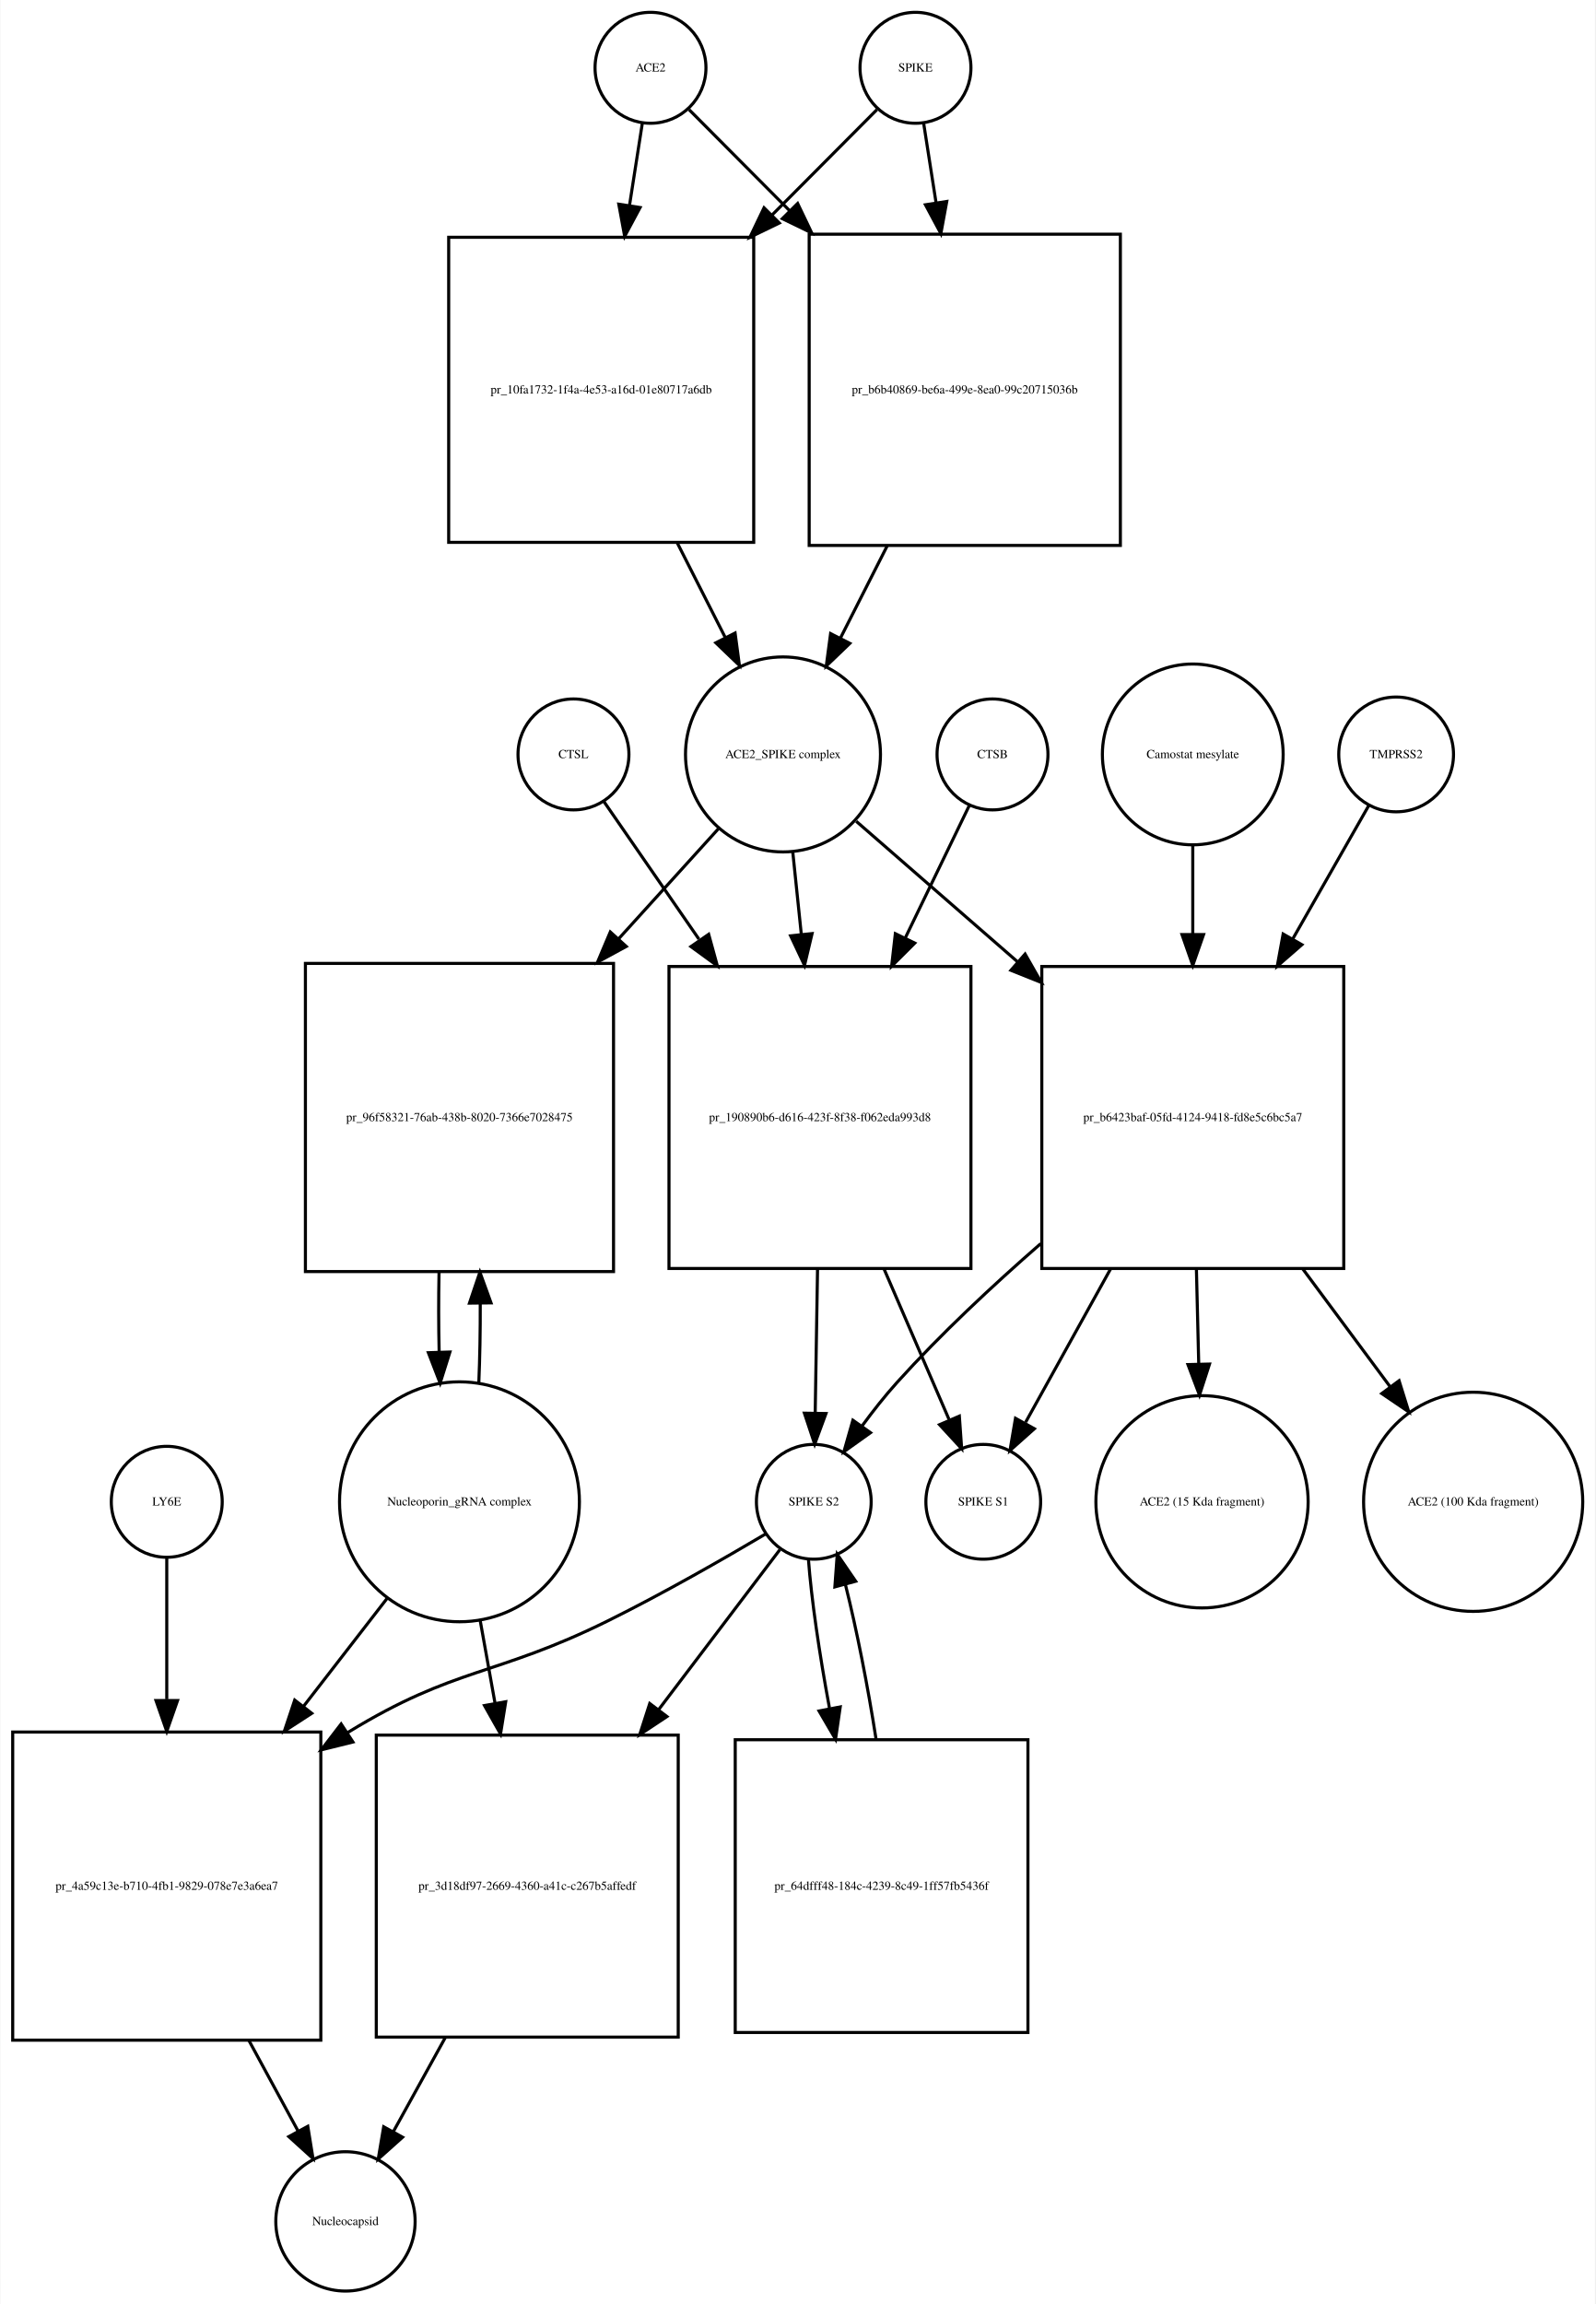
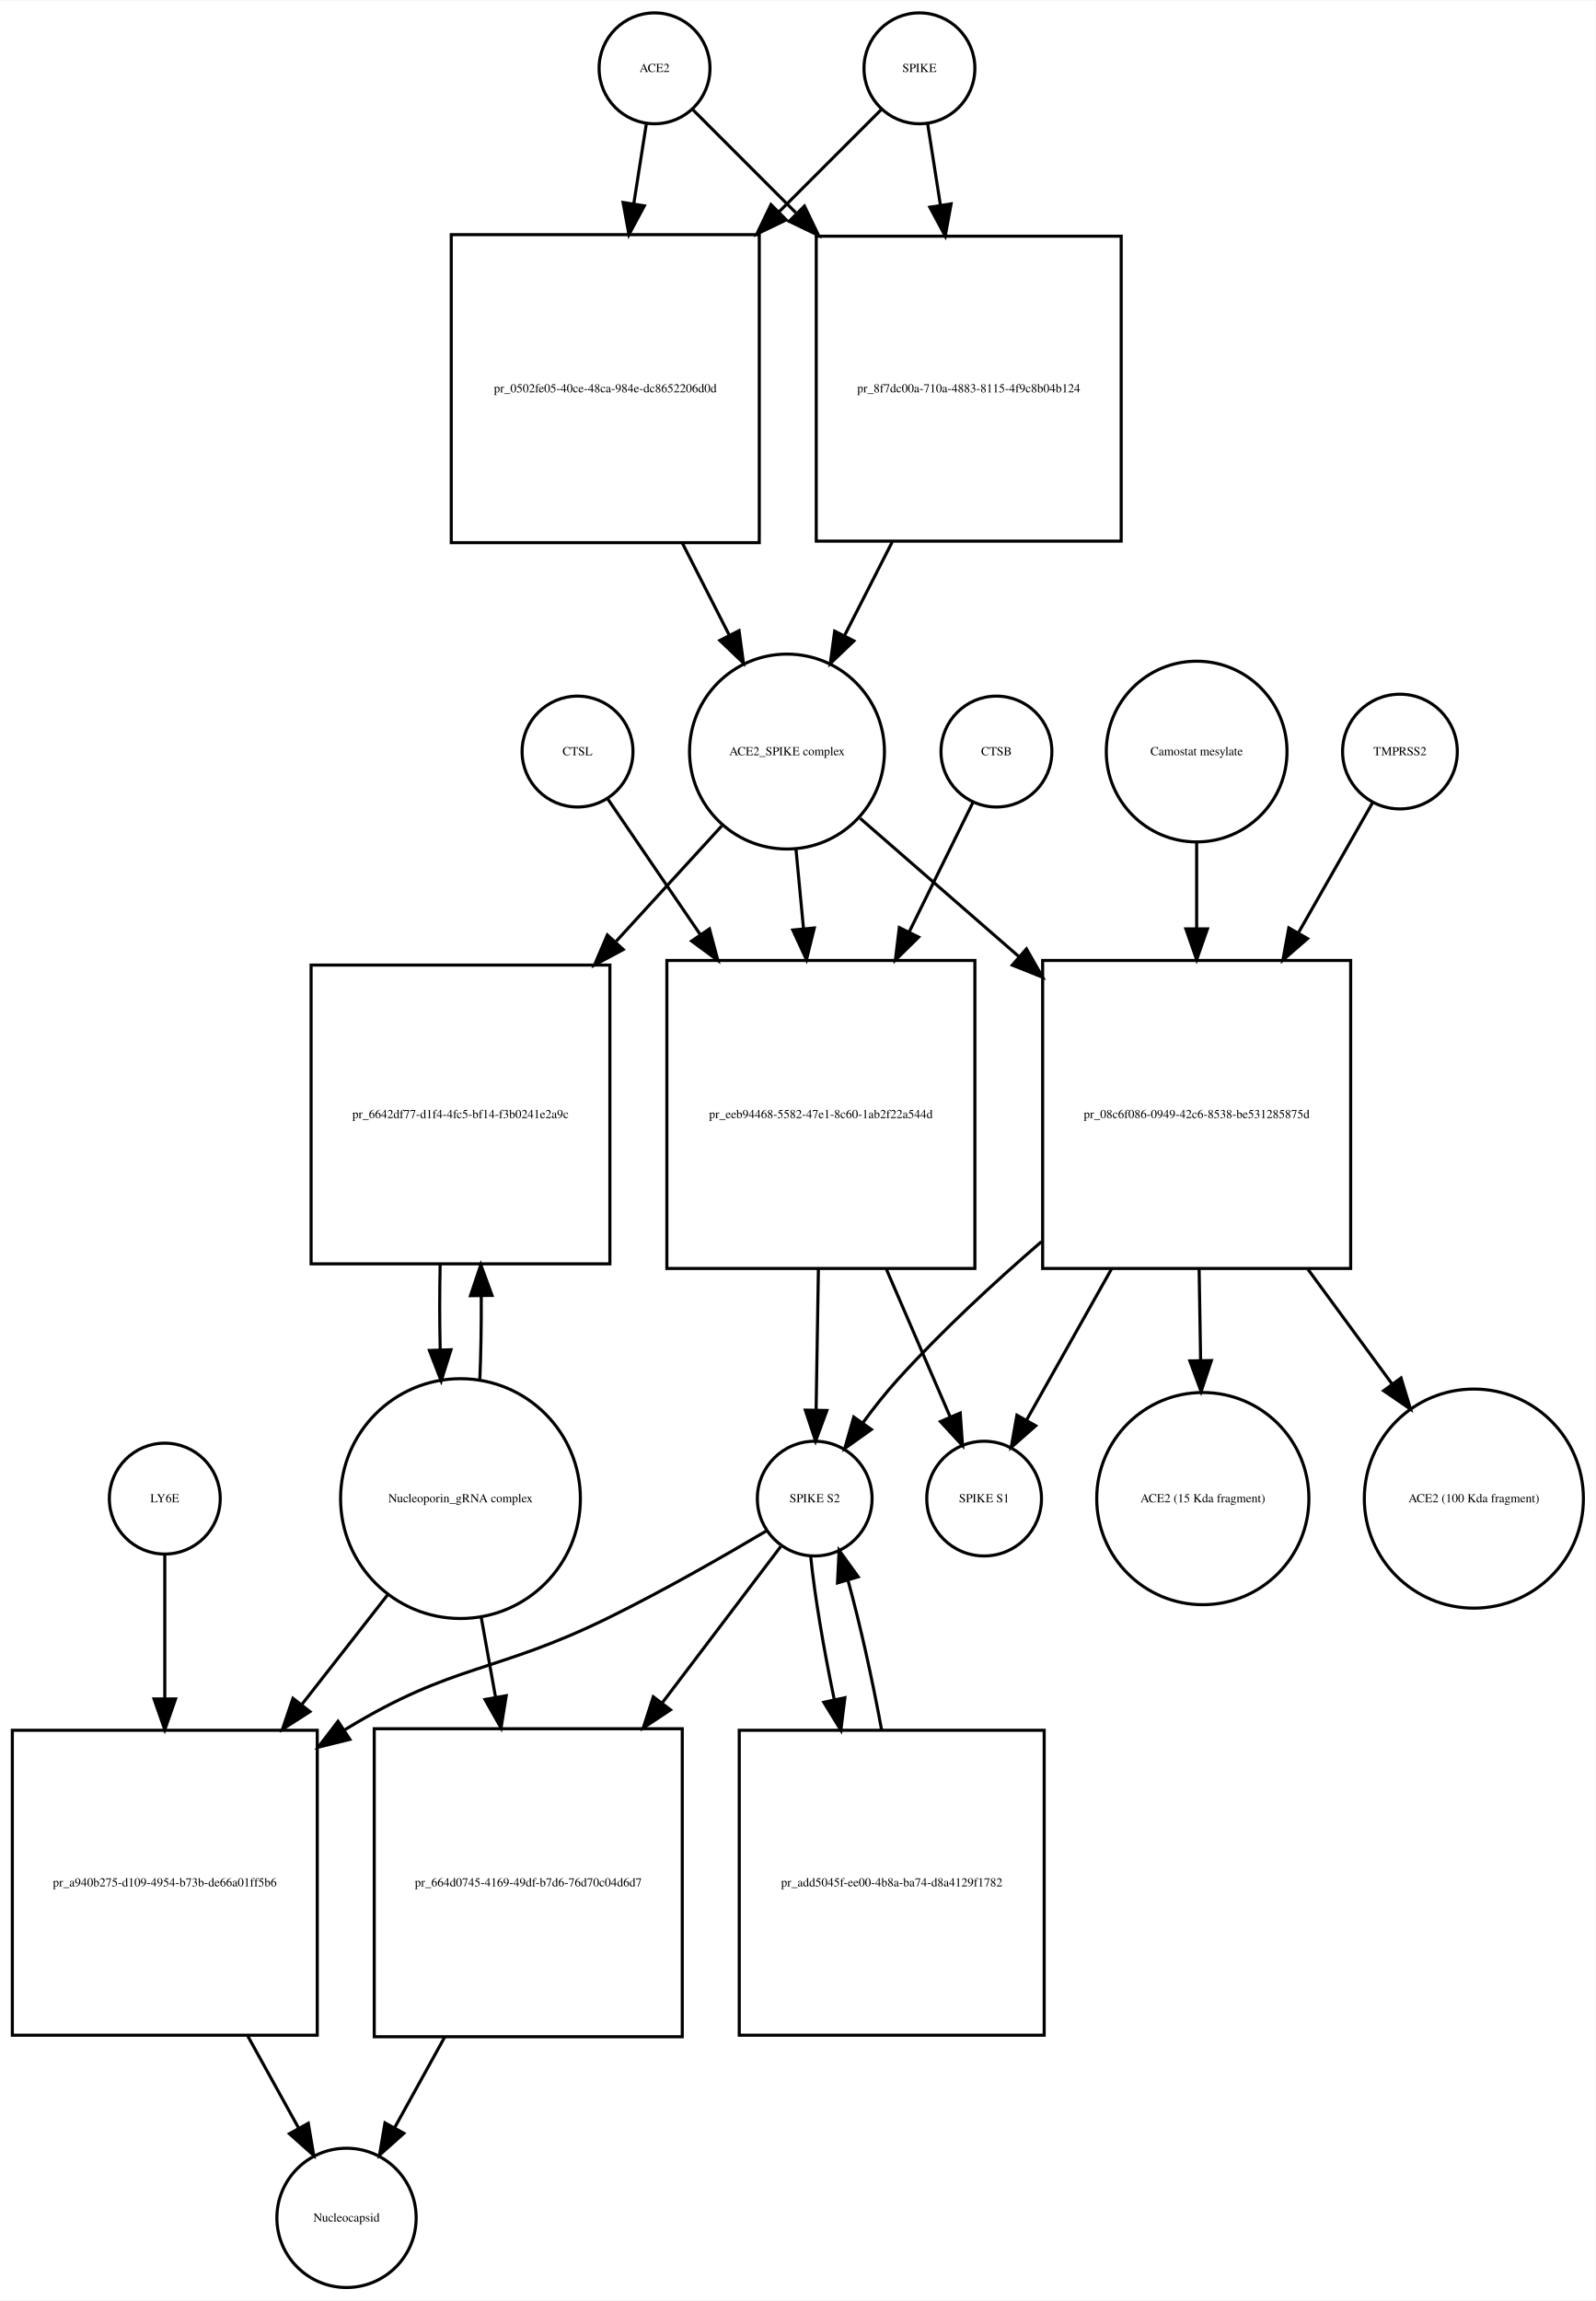
- <svg xmlns="http://www.w3.org/2000/svg" width="518pt" height="748pt" viewBox="0.00 0.00 517.53 747.68">
-   <g id="graph0" class="graph" transform="scale(1 1) rotate(0) translate(4 743.676)">
-     <polygon fill="white" stroke="none" points="-4,4 -4,-743.676 513.532,-743.676 513.532,4 -4,4" />
+ <svg xmlns="http://www.w3.org/2000/svg" width="518pt" height="747pt" viewBox="0.00 0.00 518.03 746.68">
+   <g id="graph0" class="graph" transform="scale(1 1) rotate(0) translate(4 742.676)">
+     <polygon fill="white" stroke="none" points="-4,4 -4,-742.676 514.032,-742.676 514.032,4 -4,4" />
    <g id="node1" class="node">
-       <ellipse fill="none" stroke="black" cx="207" cy="-721.676" rx="18" ry="18" />
-       <text text-anchor="middle" x="207" y="-720.476" font-family="Times,serif" font-size="4.00">ACE2</text>
+       <ellipse fill="none" stroke="black" cx="208.5" cy="-720.676" rx="18" ry="18" />
+       <text text-anchor="middle" x="208.5" y="-719.476" font-family="Times,serif" font-size="4.00">ACE2</text>
    </g>
    <g id="node2" class="node">
-       <polygon fill="none" stroke="black" points="240.5,-666.676 141.5,-666.676 141.5,-567.676 240.5,-567.676 240.5,-666.676" />
-       <text text-anchor="middle" x="191" y="-615.976" font-family="Times,serif" font-size="4.00">pr_10fa1732-1f4a-4e53-a16d-01e80717a6db</text>
+       <polygon fill="none" stroke="black" points="242.5,-666.676 142.5,-666.676 142.5,-566.676 242.5,-566.676 242.5,-666.676" />
+       <text text-anchor="middle" x="192.5" y="-615.476" font-family="Times,serif" font-size="4.00">pr_0502fe05-40ce-48ca-984e-dc8652206d0d</text>
    </g>
    <g id="edge1" class="edge">
-       <path fill="none" stroke="black" d="M204.358,-703.75C203.173,-696.159 201.698,-686.709 200.164,-676.885" />
-       <polygon fill="black" stroke="black" points="203.621,-676.332 198.62,-666.992 196.704,-677.412 203.621,-676.332" />
+       <path fill="none" stroke="black" d="M205.858,-702.833C204.699,-695.442 203.261,-686.279 201.763,-676.73" />
+       <polygon fill="black" stroke="black" points="205.197,-676.034 200.19,-666.697 198.282,-677.119 205.197,-676.034" />
    </g>
    <g id="node17" class="node">
-       <polygon fill="none" stroke="black" points="359.5,-667.676 258.5,-667.676 258.5,-566.676 359.5,-566.676 359.5,-667.676" />
-       <text text-anchor="middle" x="309" y="-615.976" font-family="Times,serif" font-size="4.00">pr_b6b40869-be6a-499e-8ea0-99c20715036b</text>
+       <polygon fill="none" stroke="black" points="360,-666.176 261,-666.176 261,-567.176 360,-567.176 360,-666.176" />
+       <text text-anchor="middle" x="310.5" y="-615.476" font-family="Times,serif" font-size="4.00">pr_8f7dc00a-710a-4883-8115-4f9c8b04b124</text>
    </g>
    <g id="edge2" class="edge">
-       <path fill="none" stroke="black" d="M219.507,-708.108C227.956,-699.617 239.776,-687.74 252.061,-675.395" />
-       <polygon fill="black" stroke="black" points="254.753,-677.651 259.326,-668.094 249.791,-672.713 254.753,-677.651" />
+       <path fill="none" stroke="black" d="M221.007,-707.169C229.634,-698.542 241.775,-686.402 254.337,-673.839" />
+       <polygon fill="black" stroke="black" points="257.163,-675.963 261.759,-666.417 252.213,-671.013 257.163,-675.963" />
    </g>
    <g id="node3" class="node">
-       <ellipse fill="none" stroke="black" cx="250" cy="-498.856" rx="31.641" ry="31.641" />
-       <text text-anchor="middle" x="250" y="-497.656" font-family="Times,serif" font-size="4.00">ACE2_SPIKE complex</text>
+       <ellipse fill="none" stroke="black" cx="251.5" cy="-498.856" rx="31.641" ry="31.641" />
+       <text text-anchor="middle" x="251.5" y="-497.656" font-family="Times,serif" font-size="4.00">ACE2_SPIKE complex</text>
    </g>
    <g id="edge3" class="edge">
-       <path fill="none" stroke="black" d="M215.679,-567.52C220.896,-557.235 226.319,-546.543 231.273,-536.777" />
-       <polygon fill="black" stroke="black" points="234.454,-538.243 235.856,-527.741 228.211,-535.076 234.454,-538.243" />
+       <path fill="none" stroke="black" d="M217.521,-566.558C222.609,-556.57 227.879,-546.225 232.707,-536.749" />
+       <polygon fill="black" stroke="black" points="235.943,-538.107 237.363,-527.607 229.706,-534.929 235.943,-538.107" />
    </g>
    <g id="node6" class="node">
-       <polygon fill="none" stroke="black" points="195,-431.037 95,-431.037 95,-331.037 195,-331.037 195,-431.037" />
-       <text text-anchor="middle" x="145" y="-379.837" font-family="Times,serif" font-size="4.00">pr_96f58321-76ab-438b-8020-7366e7028475</text>
+       <polygon fill="none" stroke="black" points="194,-429.537 97,-429.537 97,-332.537 194,-332.537 194,-429.537" />
+       <text text-anchor="middle" x="145.5" y="-379.837" font-family="Times,serif" font-size="4.00">pr_6642df77-d1f4-4fc5-bf14-f3b0241e2a9c</text>
    </g>
    <g id="edge4" class="edge">
-       <path fill="none" stroke="black" d="M229.004,-474.697C219.599,-464.322 208.053,-451.587 196.566,-438.917" />
-       <polygon fill="black" stroke="black" points="199.136,-436.541 189.827,-431.483 193.95,-441.242 199.136,-436.541" />
+       <path fill="none" stroke="black" d="M230.304,-474.697C220.405,-463.881 208.157,-450.498 196.078,-437.3" />
+       <polygon fill="black" stroke="black" points="198.337,-434.584 189.004,-429.571 193.173,-439.31 198.337,-434.584" />
    </g>
    <g id="node7" class="node">
-       <polygon fill="none" stroke="black" points="311,-430.037 213,-430.037 213,-332.037 311,-332.037 311,-430.037" />
-       <text text-anchor="middle" x="262" y="-379.837" font-family="Times,serif" font-size="4.00">pr_190890b6-d616-423f-8f38-f062eda993d8</text>
+       <polygon fill="none" stroke="black" points="312.5,-431.037 212.5,-431.037 212.5,-331.037 312.5,-331.037 312.5,-431.037" />
+       <text text-anchor="middle" x="262.5" y="-379.837" font-family="Times,serif" font-size="4.00">pr_eeb94468-5582-47e1-8c60-1ab2f22a544d</text>
    </g>
    <g id="edge5" class="edge">
-       <path fill="none" stroke="black" d="M253.184,-467.123C254.041,-458.855 254.997,-449.631 255.954,-440.392" />
-       <polygon fill="black" stroke="black" points="259.439,-440.712 256.989,-430.405 252.477,-439.991 259.439,-440.712" />
+       <path fill="none" stroke="black" d="M254.419,-467.123C255.177,-459.138 256.02,-450.261 256.868,-441.339" />
+       <polygon fill="black" stroke="black" points="260.361,-441.58 257.822,-431.294 253.392,-440.918 260.361,-441.58" />
    </g>
    <g id="node12" class="node">
-       <polygon fill="none" stroke="black" points="432,-430.037 334,-430.037 334,-332.037 432,-332.037 432,-430.037" />
-       <text text-anchor="middle" x="383" y="-379.837" font-family="Times,serif" font-size="4.00">pr_b6423baf-05fd-4124-9418-fd8e5c6bc5a7</text>
+       <polygon fill="none" stroke="black" points="434.5,-431.037 334.5,-431.037 334.5,-331.037 434.5,-331.037 434.5,-431.037" />
+       <text text-anchor="middle" x="384.5" y="-379.837" font-family="Times,serif" font-size="4.00">pr_08c6f086-0949-42c6-8538-be531285875d</text>
    </g>
    <g id="edge6" class="edge">
-       <path fill="none" stroke="black" d="M273.778,-477.15C288.357,-464.454 307.687,-447.621 326.03,-431.648" />
-       <polygon fill="black" stroke="black" points="328.571,-434.076 333.814,-424.869 323.974,-428.797 328.571,-434.076" />
+       <path fill="none" stroke="black" d="M275.278,-477.15C289.661,-464.625 308.668,-448.073 326.789,-432.293" />
+       <polygon fill="black" stroke="black" points="329.242,-434.798 334.485,-425.591 324.645,-429.519 329.242,-434.798" />
    </g>
    <g id="node4" class="node">
-       <ellipse fill="none" stroke="black" cx="293" cy="-721.676" rx="18" ry="18" />
-       <text text-anchor="middle" x="293" y="-720.476" font-family="Times,serif" font-size="4.00">SPIKE</text>
+       <ellipse fill="none" stroke="black" cx="294.5" cy="-720.676" rx="18" ry="18" />
+       <text text-anchor="middle" x="294.5" y="-719.476" font-family="Times,serif" font-size="4.00">SPIKE</text>
    </g>
    <g id="edge7" class="edge">
-       <path fill="none" stroke="black" d="M280.493,-708.108C271.695,-699.267 259.244,-686.755 246.418,-673.866" />
-       <polygon fill="black" stroke="black" points="248.809,-671.307 239.274,-666.687 243.847,-676.244 248.809,-671.307" />
+       <path fill="none" stroke="black" d="M281.993,-707.169C273.455,-698.631 261.475,-686.651 249.051,-674.227" />
+       <polygon fill="black" stroke="black" points="251.253,-671.48 241.707,-666.884 246.304,-676.43 251.253,-671.48" />
    </g>
    <g id="edge8" class="edge">
-       <path fill="none" stroke="black" d="M295.642,-703.75C296.788,-696.407 298.206,-687.324 299.686,-677.846" />
-       <polygon fill="black" stroke="black" points="303.157,-678.303 301.241,-667.883 296.24,-677.223 303.157,-678.303" />
+       <path fill="none" stroke="black" d="M297.142,-702.833C298.315,-695.358 299.771,-686.071 301.288,-676.404" />
+       <polygon fill="black" stroke="black" points="304.788,-676.675 302.88,-666.254 297.873,-675.59 304.788,-676.675" />
    </g>
    <g id="node5" class="node">
-       <ellipse fill="none" stroke="black" cx="145" cy="-256.322" rx="38.929" ry="38.929" />
-       <text text-anchor="middle" x="145" y="-255.122" font-family="Times,serif" font-size="4.00">Nucleoporin_gRNA complex </text>
+       <ellipse fill="none" stroke="black" cx="145.5" cy="-256.322" rx="38.929" ry="38.929" />
+       <text text-anchor="middle" x="145.5" y="-255.122" font-family="Times,serif" font-size="4.00">Nucleoporin_gRNA complex </text>
    </g>
    <g id="edge9" class="edge">
-       <path fill="none" stroke="black" d="M151.274,-294.823C151.616,-302.986 151.774,-311.816 151.747,-320.594" />
-       <polygon fill="black" stroke="black" points="148.245,-320.792 151.631,-330.831 155.244,-320.872 148.245,-320.792" />
+       <path fill="none" stroke="black" d="M151.762,-294.539C152.133,-303.259 152.292,-312.754 152.24,-322.14" />
+       <polygon fill="black" stroke="black" points="148.739,-322.193 152.101,-332.241 155.739,-322.29 148.739,-322.193" />
    </g>
    <g id="node18" class="node">
-       <polygon fill="none" stroke="black" points="100,-181.608 0,-181.608 0,-81.608 100,-81.608 100,-181.608" />
-       <text text-anchor="middle" x="50" y="-130.408" font-family="Times,serif" font-size="4.00">pr_4a59c13e-b710-4fb1-9829-078e7e3a6ea7</text>
+       <polygon fill="none" stroke="black" points="99,-181.108 0,-181.108 0,-82.108 99,-82.108 99,-181.108" />
+       <text text-anchor="middle" x="49.5" y="-130.408" font-family="Times,serif" font-size="4.00">pr_a940b275-d109-4954-b73b-de66a01ff5b6</text>
    </g>
    <g id="edge10" class="edge">
-       <path fill="none" stroke="black" d="M121.76,-225.303C113.469,-214.593 103.83,-202.142 94.358,-189.907" />
-       <polygon fill="black" stroke="black" points="97.063,-187.684 88.174,-181.919 91.528,-191.969 97.063,-187.684" />
+       <path fill="none" stroke="black" d="M122.016,-225.303C113.546,-214.477 103.685,-201.871 94.013,-189.508" />
+       <polygon fill="black" stroke="black" points="96.62,-187.16 87.701,-181.44 91.106,-191.473 96.62,-187.16" />
    </g>
    <g id="node22" class="node">
-       <polygon fill="none" stroke="black" points="216,-180.608 118,-180.608 118,-82.608 216,-82.608 216,-180.608" />
-       <text text-anchor="middle" x="167" y="-130.408" font-family="Times,serif" font-size="4.00">pr_3d18df97-2669-4360-a41c-c267b5affedf</text>
+       <polygon fill="none" stroke="black" points="217.5,-181.608 117.5,-181.608 117.5,-81.608 217.5,-81.608 217.5,-181.608" />
+       <text text-anchor="middle" x="167.5" y="-130.408" font-family="Times,serif" font-size="4.00">pr_664d0745-4169-49df-b7d6-76d70c04d6d7</text>
    </g>
    <g id="edge11" class="edge">
-       <path fill="none" stroke="black" d="M151.66,-218.171C153.202,-209.572 154.879,-200.216 156.54,-190.953" />
-       <polygon fill="black" stroke="black" points="160.009,-191.438 158.328,-180.977 153.119,-190.203 160.009,-191.438" />
+       <path fill="none" stroke="black" d="M152.16,-218.171C153.649,-209.868 155.264,-200.861 156.868,-191.912" />
+       <polygon fill="black" stroke="black" points="160.348,-192.334 158.668,-181.873 153.458,-191.099 160.348,-192.334" />
    </g>
    <g id="edge12" class="edge">
-       <path fill="none" stroke="black" d="M138.369,-330.831C138.2,-322.298 138.211,-313.439 138.403,-304.949" />
-       <polygon fill="black" stroke="black" points="141.905,-304.93 138.726,-294.823 134.908,-304.706 141.905,-304.93" />
+       <path fill="none" stroke="black" d="M138.899,-332.241C138.696,-323.146 138.701,-313.633 138.912,-304.556" />
+       <polygon fill="black" stroke="black" points="142.41,-304.648 139.238,-294.539 135.414,-304.42 142.41,-304.648" />
    </g>
    <g id="node8" class="node">
-       <ellipse fill="none" stroke="black" cx="260" cy="-256.322" rx="18.623" ry="18.623" />
-       <text text-anchor="middle" x="260" y="-255.122" font-family="Times,serif" font-size="4.00">SPIKE S2</text>
+       <ellipse fill="none" stroke="black" cx="260.5" cy="-256.322" rx="18.623" ry="18.623" />
+       <text text-anchor="middle" x="260.5" y="-255.122" font-family="Times,serif" font-size="4.00">SPIKE S2</text>
    </g>
    <g id="edge13" class="edge">
-       <path fill="none" stroke="black" d="M261.215,-331.889C260.958,-316.1 260.681,-299.086 260.456,-285.302" />
-       <polygon fill="black" stroke="black" points="263.951,-284.968 260.289,-275.026 256.952,-285.082 263.951,-284.968" />
+       <path fill="none" stroke="black" d="M261.698,-330.831C261.444,-315.257 261.173,-298.595 260.952,-285.079" />
+       <polygon fill="black" stroke="black" points="264.451,-284.936 260.788,-274.994 257.452,-285.05 264.451,-284.936" />
    </g>
    <g id="node11" class="node">
-       <ellipse fill="none" stroke="black" cx="315" cy="-256.322" rx="18.623" ry="18.623" />
-       <text text-anchor="middle" x="315" y="-255.122" font-family="Times,serif" font-size="4.00">SPIKE S1</text>
+       <ellipse fill="none" stroke="black" cx="315.5" cy="-256.322" rx="18.623" ry="18.623" />
+       <text text-anchor="middle" x="315.5" y="-255.122" font-family="Times,serif" font-size="4.00">SPIKE S1</text>
    </g>
    <g id="edge14" class="edge">
-       <path fill="none" stroke="black" d="M282.795,-331.889C289.982,-315.247 297.758,-297.244 303.868,-283.097" />
-       <polygon fill="black" stroke="black" points="307.238,-284.121 307.99,-273.553 300.812,-281.345 307.238,-284.121" />
+       <path fill="none" stroke="black" d="M283.752,-330.831C290.843,-314.412 298.457,-296.784 304.45,-282.907" />
+       <polygon fill="black" stroke="black" points="307.745,-284.105 308.497,-273.537 301.319,-281.329 307.745,-284.105" />
    </g>
    <g id="edge15" class="edge">
-       <path fill="none" stroke="black" d="M244.552,-245.998C231.135,-238.052 211.071,-226.535 193,-217.608 156.583,-199.62 143.649,-202.803 109,-181.608 108.908,-181.552 108.815,-181.495 108.723,-181.439" />
-       <polygon fill="black" stroke="black" points="110.429,-178.372 100.147,-175.82 106.594,-184.228 110.429,-178.372" />
+       <path fill="none" stroke="black" d="M245.062,-245.979C231.65,-238.02 211.59,-226.496 193.5,-217.608 156.678,-199.518 143.543,-202.942 108.5,-181.608 108.308,-181.492 108.116,-181.374 107.924,-181.256" />
+       <polygon fill="black" stroke="black" points="109.58,-178.157 99.298,-175.601 105.742,-184.011 109.58,-178.157" />
    </g>
    <g id="node21" class="node">
-       <polygon fill="none" stroke="black" points="329.5,-179.108 234.5,-179.108 234.5,-84.108 329.5,-84.108 329.5,-179.108" />
-       <text text-anchor="middle" x="282" y="-130.408" font-family="Times,serif" font-size="4.00">pr_64dfff48-184c-4239-8c49-1ff57fb5436f</text>
+       <polygon fill="none" stroke="black" points="335,-181.108 236,-181.108 236,-82.108 335,-82.108 335,-181.108" />
+       <text text-anchor="middle" x="285.5" y="-130.408" font-family="Times,serif" font-size="4.00">pr_add5045f-ee00-4b8a-ba74-d8a4129f1782</text>
    </g>
    <g id="edge16" class="edge">
-       <path fill="none" stroke="black" d="M258.251,-237.741C259.188,-224.999 261.804,-207.001 265.068,-189.492" />
-       <polygon fill="black" stroke="black" points="268.58,-189.768 267.057,-179.283 261.709,-188.429 268.58,-189.768" />
+       <path fill="none" stroke="black" d="M259.181,-237.741C260.392,-225.386 263.301,-208.092 266.842,-191.092" />
+       <polygon fill="black" stroke="black" points="270.298,-191.67 268.992,-181.156 263.456,-190.19 270.298,-191.67" />
    </g>
    <g id="edge17" class="edge">
-       <path fill="none" stroke="black" d="M248.966,-240.764C239.157,-227.82 224.163,-208.036 209.669,-188.911" />
-       <polygon fill="black" stroke="black" points="212.334,-186.633 203.505,-180.777 206.755,-190.861 212.334,-186.633" />
+       <path fill="none" stroke="black" d="M249.466,-240.764C239.825,-228.042 225.177,-208.713 210.916,-189.896" />
+       <polygon fill="black" stroke="black" points="213.674,-187.74 204.844,-181.884 208.095,-191.968 213.674,-187.74" />
    </g>
    <g id="node9" class="node">
-       <ellipse fill="none" stroke="black" cx="318" cy="-498.856" rx="18" ry="18" />
-       <text text-anchor="middle" x="318" y="-497.656" font-family="Times,serif" font-size="4.00">CTSB</text>
+       <ellipse fill="none" stroke="black" cx="319.5" cy="-498.856" rx="18" ry="18" />
+       <text text-anchor="middle" x="319.5" y="-497.656" font-family="Times,serif" font-size="4.00">CTSB</text>
    </g>
    <g id="edge18" class="edge">
-       <path fill="none" stroke="black" d="M310.448,-482.236C305.032,-471.036 297.372,-455.194 289.739,-439.406" />
-       <polygon fill="black" stroke="black" points="292.768,-437.632 285.264,-430.152 286.466,-440.679 292.768,-437.632" />
+       <path fill="none" stroke="black" d="M311.813,-482.236C306.402,-471.242 298.791,-455.777 291.164,-440.279" />
+       <polygon fill="black" stroke="black" points="294.244,-438.612 286.688,-431.185 287.963,-441.703 294.244,-438.612" />
    </g>
    <g id="node10" class="node">
-       <ellipse fill="none" stroke="black" cx="182" cy="-498.856" rx="18" ry="18" />
-       <text text-anchor="middle" x="182" y="-497.656" font-family="Times,serif" font-size="4.00">CTSL</text>
+       <ellipse fill="none" stroke="black" cx="183.5" cy="-498.856" rx="18" ry="18" />
+       <text text-anchor="middle" x="183.5" y="-497.656" font-family="Times,serif" font-size="4.00">CTSL</text>
    </g>
    <g id="edge19" class="edge">
-       <path fill="none" stroke="black" d="M191.81,-483.655C199.662,-472.287 211.225,-455.546 222.71,-438.919" />
-       <polygon fill="black" stroke="black" points="225.885,-440.481 228.688,-430.264 220.125,-436.502 225.885,-440.481" />
+       <path fill="none" stroke="black" d="M193.187,-483.655C200.836,-472.441 212.05,-456 223.239,-439.596" />
+       <polygon fill="black" stroke="black" points="226.325,-441.283 229.068,-431.05 220.542,-437.339 226.325,-441.283" />
    </g>
    <g id="edge20" class="edge">
-       <path fill="none" stroke="black" d="M333.652,-340.102C318.032,-326.498 301.161,-310.743 287,-295.037 283.091,-290.701 279.23,-285.796 275.704,-280.992" />
-       <polygon fill="black" stroke="black" points="278.407,-278.751 269.781,-272.599 272.687,-282.787 278.407,-278.751" />
+       <path fill="none" stroke="black" d="M334.111,-339.737C318.467,-326.235 301.634,-310.632 287.5,-295.037 283.579,-290.711 279.714,-285.81 276.187,-281.008" />
+       <polygon fill="black" stroke="black" points="278.89,-278.767 270.265,-272.614 273.17,-282.802 278.89,-278.767" />
    </g>
    <g id="edge21" class="edge">
-       <path fill="none" stroke="black" d="M356.32,-331.889C346.887,-314.867 336.666,-296.422 328.749,-282.135" />
-       <polygon fill="black" stroke="black" points="331.583,-280.028 323.675,-272.977 325.46,-283.421 331.583,-280.028" />
+       <path fill="none" stroke="black" d="M356.833,-330.831C347.389,-314.036 337.234,-295.976 329.353,-281.96" />
+       <polygon fill="black" stroke="black" points="332.249,-279.969 324.297,-272.968 326.147,-283.4 332.249,-279.969" />
    </g>
    <g id="node15" class="node">
-       <ellipse fill="none" stroke="black" cx="386" cy="-256.322" rx="34.443" ry="34.443" />
-       <text text-anchor="middle" x="386" y="-255.122" font-family="Times,serif" font-size="4.00">ACE2 (15 Kda fragment)</text>
+       <ellipse fill="none" stroke="black" cx="386.5" cy="-256.322" rx="34.443" ry="34.443" />
+       <text text-anchor="middle" x="386.5" y="-255.122" font-family="Times,serif" font-size="4.00">ACE2 (15 Kda fragment)</text>
    </g>
    <g id="edge22" class="edge">
-       <path fill="none" stroke="black" d="M384.177,-331.889C384.426,-321.723 384.687,-311.048 384.931,-301.055" />
-       <polygon fill="black" stroke="black" points="388.433,-301.021 385.178,-290.938 381.435,-300.85 388.433,-301.021" />
+       <path fill="none" stroke="black" d="M385.302,-330.831C385.462,-321.038 385.628,-310.814 385.785,-301.212" />
+       <polygon fill="black" stroke="black" points="389.286,-301.144 385.95,-291.088 382.287,-301.03 389.286,-301.144" />
    </g>
    <g id="node16" class="node">
-       <ellipse fill="none" stroke="black" cx="474" cy="-256.322" rx="35.564" ry="35.564" />
-       <text text-anchor="middle" x="474" y="-255.122" font-family="Times,serif" font-size="4.00">ACE2 (100 Kda fragment)</text>
+       <ellipse fill="none" stroke="black" cx="474.5" cy="-256.322" rx="35.564" ry="35.564" />
+       <text text-anchor="middle" x="474.5" y="-255.122" font-family="Times,serif" font-size="4.00">ACE2 (100 Kda fragment)</text>
    </g>
    <g id="edge23" class="edge">
-       <path fill="none" stroke="black" d="M418.704,-331.889C428.171,-319.123 438.232,-305.556 447.141,-293.543" />
-       <polygon fill="black" stroke="black" points="449.957,-295.62 453.102,-285.503 444.334,-291.451 449.957,-295.62" />
+       <path fill="none" stroke="black" d="M420.588,-330.831C429.718,-318.383 439.357,-305.239 447.921,-293.563" />
+       <polygon fill="black" stroke="black" points="450.852,-295.484 453.944,-285.351 445.207,-291.344 450.852,-295.484" />
    </g>
    <g id="node13" class="node">
-       <ellipse fill="none" stroke="black" cx="449" cy="-498.856" rx="18.623" ry="18.623" />
-       <text text-anchor="middle" x="449" y="-497.656" font-family="Times,serif" font-size="4.00">TMPRSS2</text>
+       <ellipse fill="none" stroke="black" cx="450.5" cy="-498.856" rx="18.623" ry="18.623" />
+       <text text-anchor="middle" x="450.5" y="-497.656" font-family="Times,serif" font-size="4.00">TMPRSS2</text>
    </g>
    <g id="edge24" class="edge">
-       <path fill="none" stroke="black" d="M440.099,-482.236C433.657,-470.931 424.52,-454.898 415.44,-438.964" />
-       <polygon fill="black" stroke="black" points="418.411,-437.108 410.419,-430.152 412.329,-440.574 418.411,-437.108" />
+       <path fill="none" stroke="black" d="M441.599,-482.236C435.334,-471.242 426.521,-455.777 417.69,-440.279" />
+       <polygon fill="black" stroke="black" points="420.499,-438.14 412.507,-431.185 414.417,-441.606 420.499,-438.14" />
    </g>
    <g id="node14" class="node">
-       <ellipse fill="none" stroke="black" cx="383" cy="-498.856" rx="29.337" ry="29.337" />
-       <text text-anchor="middle" x="383" y="-497.656" font-family="Times,serif" font-size="4.00">Camostat mesylate</text>
+       <ellipse fill="none" stroke="black" cx="384.5" cy="-498.856" rx="29.337" ry="29.337" />
+       <text text-anchor="middle" x="384.5" y="-497.656" font-family="Times,serif" font-size="4.00">Camostat mesylate</text>
    </g>
    <g id="edge25" class="edge">
-       <path fill="none" stroke="black" d="M383,-469.524C383,-460.684 383,-450.587 383,-440.469" />
-       <polygon fill="black" stroke="black" points="386.5,-440.389 383,-430.389 379.5,-440.389 386.5,-440.389" />
+       <path fill="none" stroke="black" d="M384.5,-469.524C384.5,-460.975 384.5,-451.25 384.5,-441.467" />
+       <polygon fill="black" stroke="black" points="388,-441.299 384.5,-431.299 381,-441.299 388,-441.299" />
    </g>
    <g id="edge26" class="edge">
-       <path fill="none" stroke="black" d="M283.808,-566.509C278.734,-556.505 273.486,-546.16 268.683,-536.689" />
-       <polygon fill="black" stroke="black" points="271.695,-534.891 264.05,-527.556 265.452,-538.058 271.695,-534.891" />
+       <path fill="none" stroke="black" d="M285.65,-566.894C280.447,-556.681 275.046,-546.079 270.117,-536.403" />
+       <polygon fill="black" stroke="black" points="273.215,-534.774 265.558,-527.452 266.978,-537.951 273.215,-534.774" />
    </g>
    <g id="node19" class="node">
-       <ellipse fill="none" stroke="black" cx="108" cy="-22.804" rx="22.61" ry="22.61" />
-       <text text-anchor="middle" x="108" y="-21.604" font-family="Times,serif" font-size="4.00">Nucleocapsid</text>
+       <ellipse fill="none" stroke="black" cx="108.5" cy="-22.804" rx="22.61" ry="22.61" />
+       <text text-anchor="middle" x="108.5" y="-21.604" font-family="Times,serif" font-size="4.00">Nucleocapsid</text>
    </g>
    <g id="edge27" class="edge">
-       <path fill="none" stroke="black" d="M76.624,-81.583C82.105,-71.489 87.7,-61.185 92.619,-52.127" />
-       <polygon fill="black" stroke="black" points="95.771,-53.658 97.467,-43.2 89.619,-50.317 95.771,-53.658" />
+       <path fill="none" stroke="black" d="M76.41,-81.894C82.049,-71.686 87.816,-61.248 92.876,-52.087" />
+       <polygon fill="black" stroke="black" points="96.088,-53.511 97.86,-43.065 89.961,-50.126 96.088,-53.511" />
    </g>
    <g id="node20" class="node">
-       <ellipse fill="none" stroke="black" cx="50" cy="-256.322" rx="18" ry="18" />
-       <text text-anchor="middle" x="50" y="-255.122" font-family="Times,serif" font-size="4.00">LY6E</text>
+       <ellipse fill="none" stroke="black" cx="49.5" cy="-256.322" rx="18" ry="18" />
+       <text text-anchor="middle" x="49.5" y="-255.122" font-family="Times,serif" font-size="4.00">LY6E</text>
    </g>
    <g id="edge28" class="edge">
-       <path fill="none" stroke="black" d="M50,-238.26C50,-226.152 50,-209.118 50,-192.256" />
-       <polygon fill="black" stroke="black" points="53.5,-191.825 50,-181.825 46.5,-191.825 53.5,-191.825" />
+       <path fill="none" stroke="black" d="M49.5,-238.26C49.5,-225.928 49.5,-208.485 49.5,-191.319" />
+       <polygon fill="black" stroke="black" points="53,-191.284 49.5,-181.284 46,-191.285 53,-191.284" />
    </g>
    <g id="edge29" class="edge">
-       <path fill="none" stroke="black" d="M280.196,-179.357C277.557,-196.362 273.905,-214.957 270.253,-229.493" />
-       <polygon fill="black" stroke="black" points="266.838,-228.713 267.607,-239.28 273.596,-230.539 266.838,-228.713" />
+       <path fill="none" stroke="black" d="M282.222,-181.183C279.196,-197.735 275.224,-215.587 271.348,-229.624" />
+       <polygon fill="black" stroke="black" points="267.898,-228.949 268.419,-239.531 274.611,-230.933 267.898,-228.949" />
    </g>
    <g id="edge30" class="edge">
-       <path fill="none" stroke="black" d="M140.434,-82.518C134.653,-72.053 128.721,-61.314 123.536,-51.928" />
-       <polygon fill="black" stroke="black" points="126.533,-50.116 118.634,-43.055 120.406,-53.501 126.533,-50.116" />
+       <path fill="none" stroke="black" d="M140.418,-81.583C134.842,-71.489 129.15,-61.185 124.146,-52.127" />
+       <polygon fill="black" stroke="black" points="127.113,-50.261 119.214,-43.2 120.986,-53.645 127.113,-50.261" />
    </g>
  </g>
</svg>
